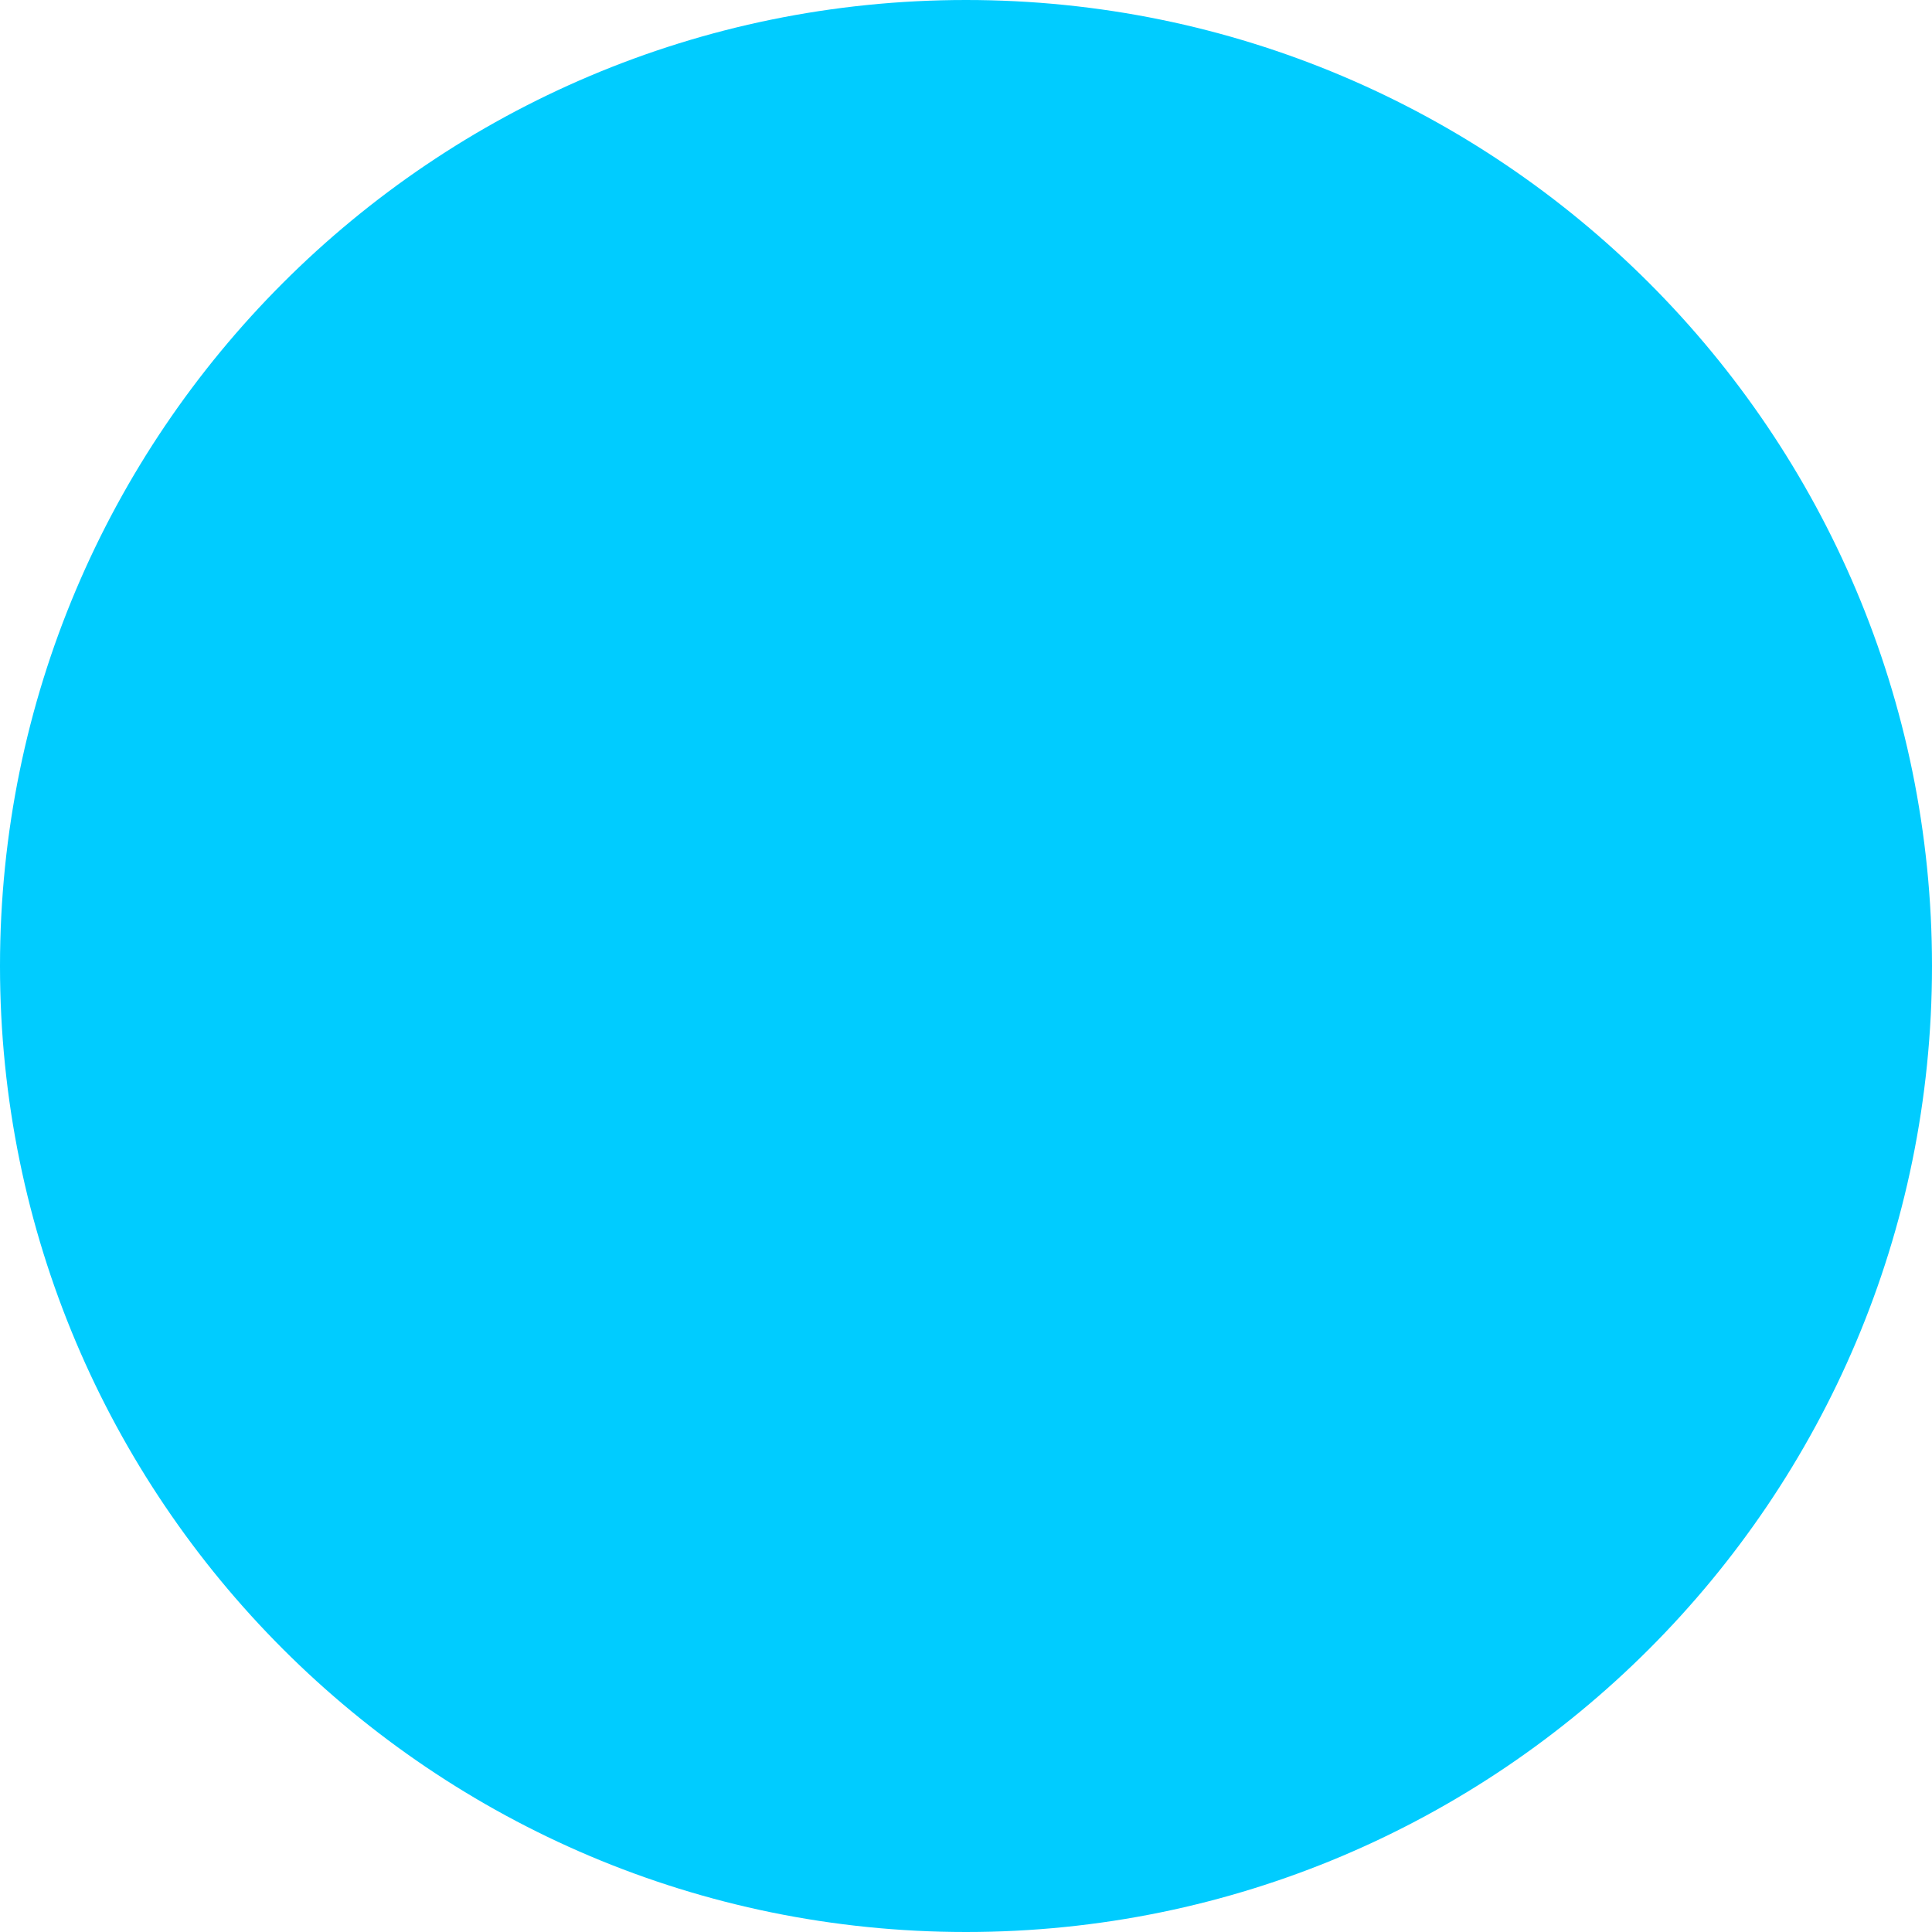
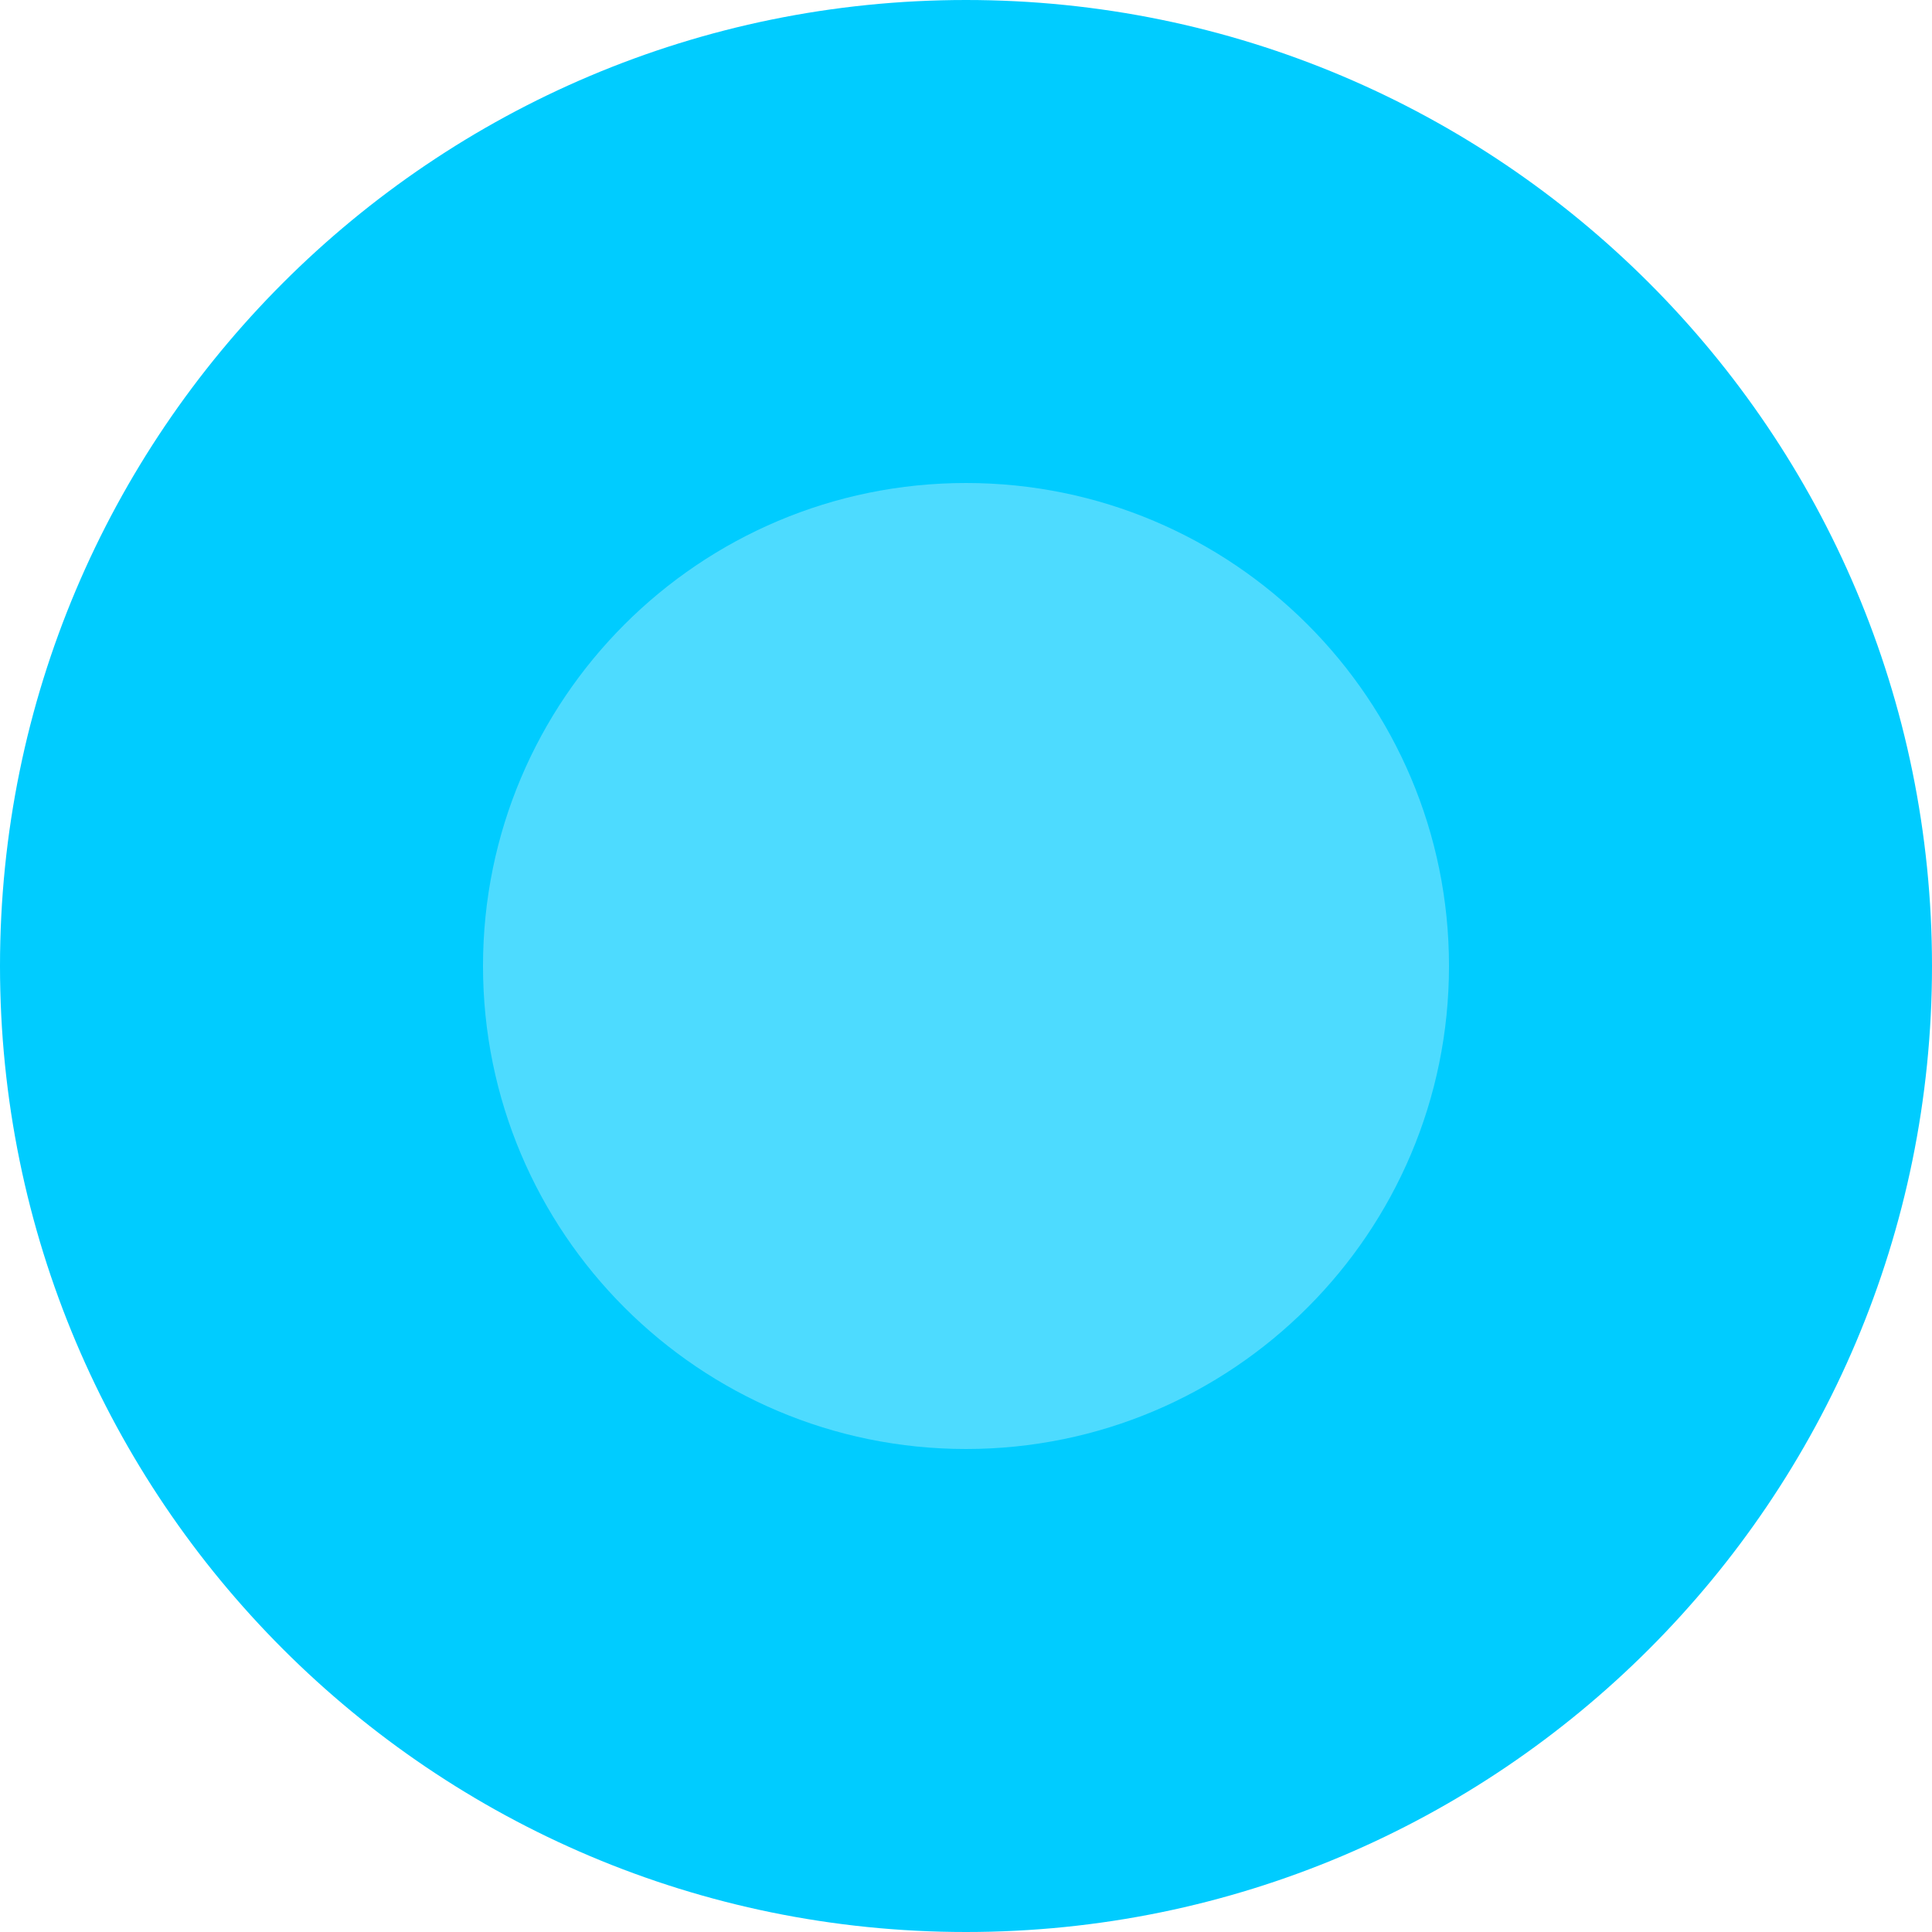
<svg xmlns="http://www.w3.org/2000/svg" height="10" width="10" version="1.1">
  <circle cx="5" cy="5" r="5" fill="#00ccff" />
+   <circle cx="5" cy="5" r="2.5" fill="#4ddbff" />
</svg>
